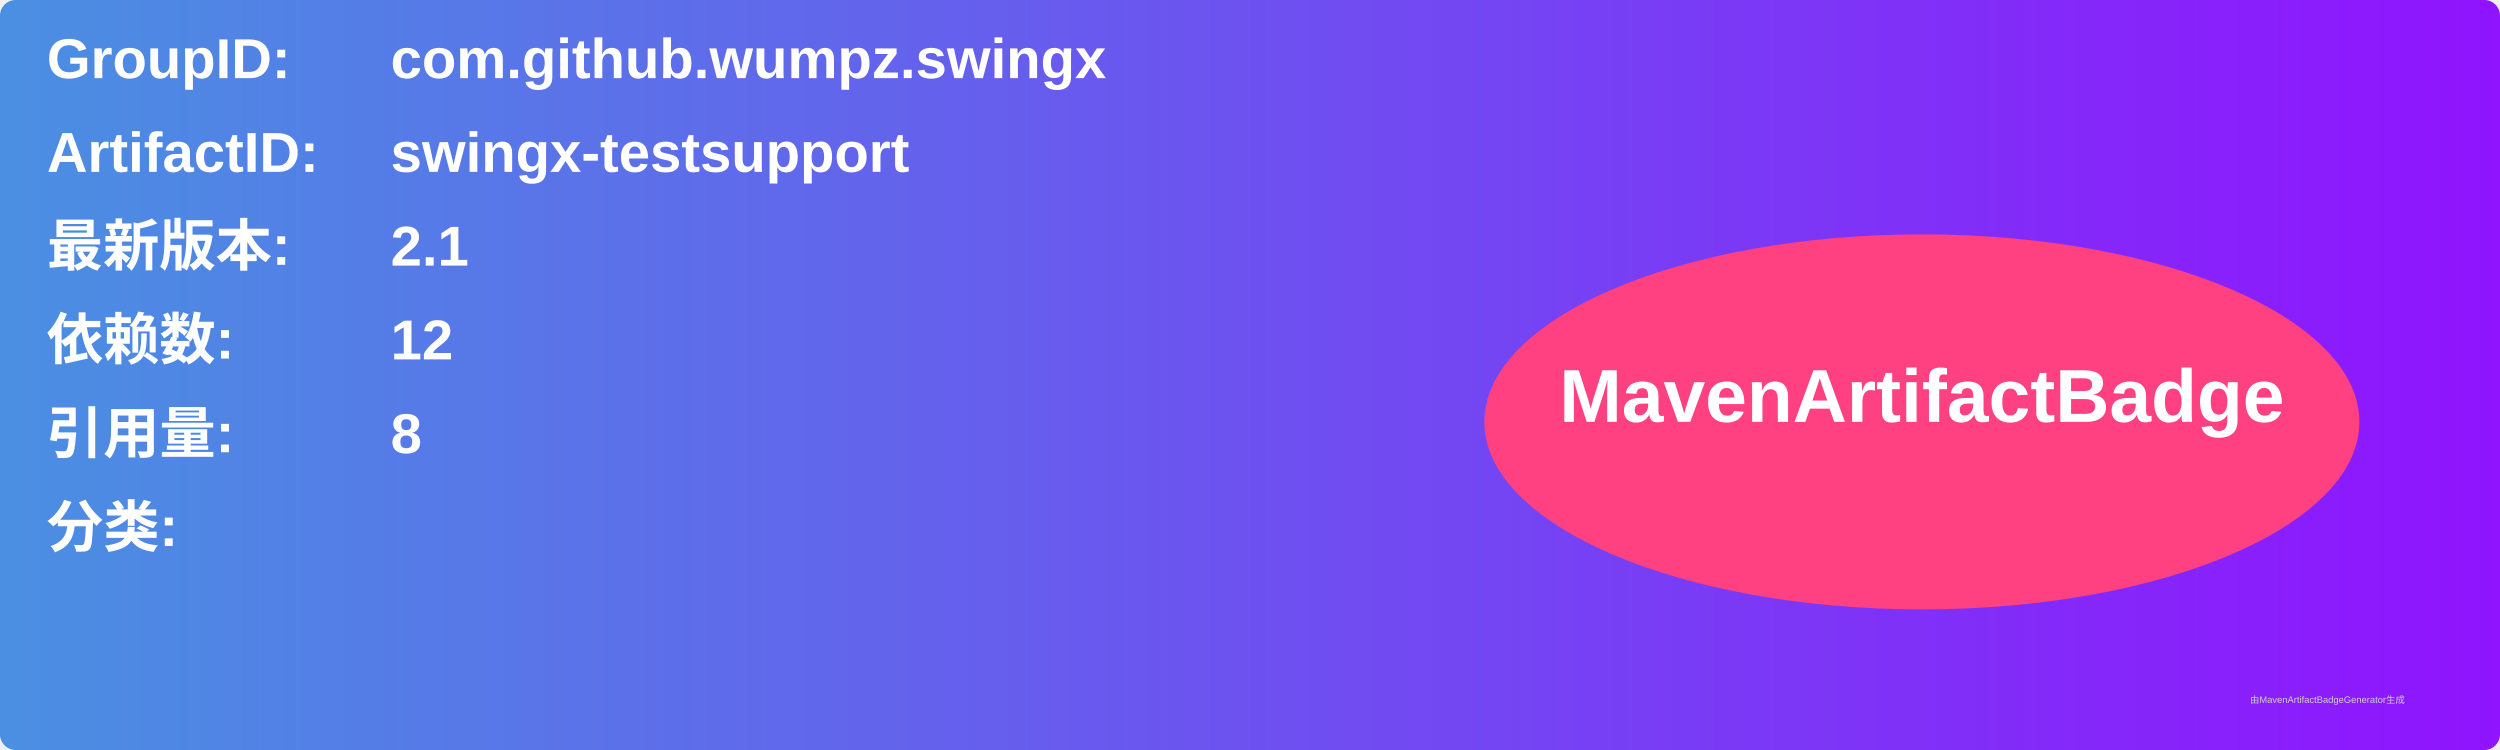
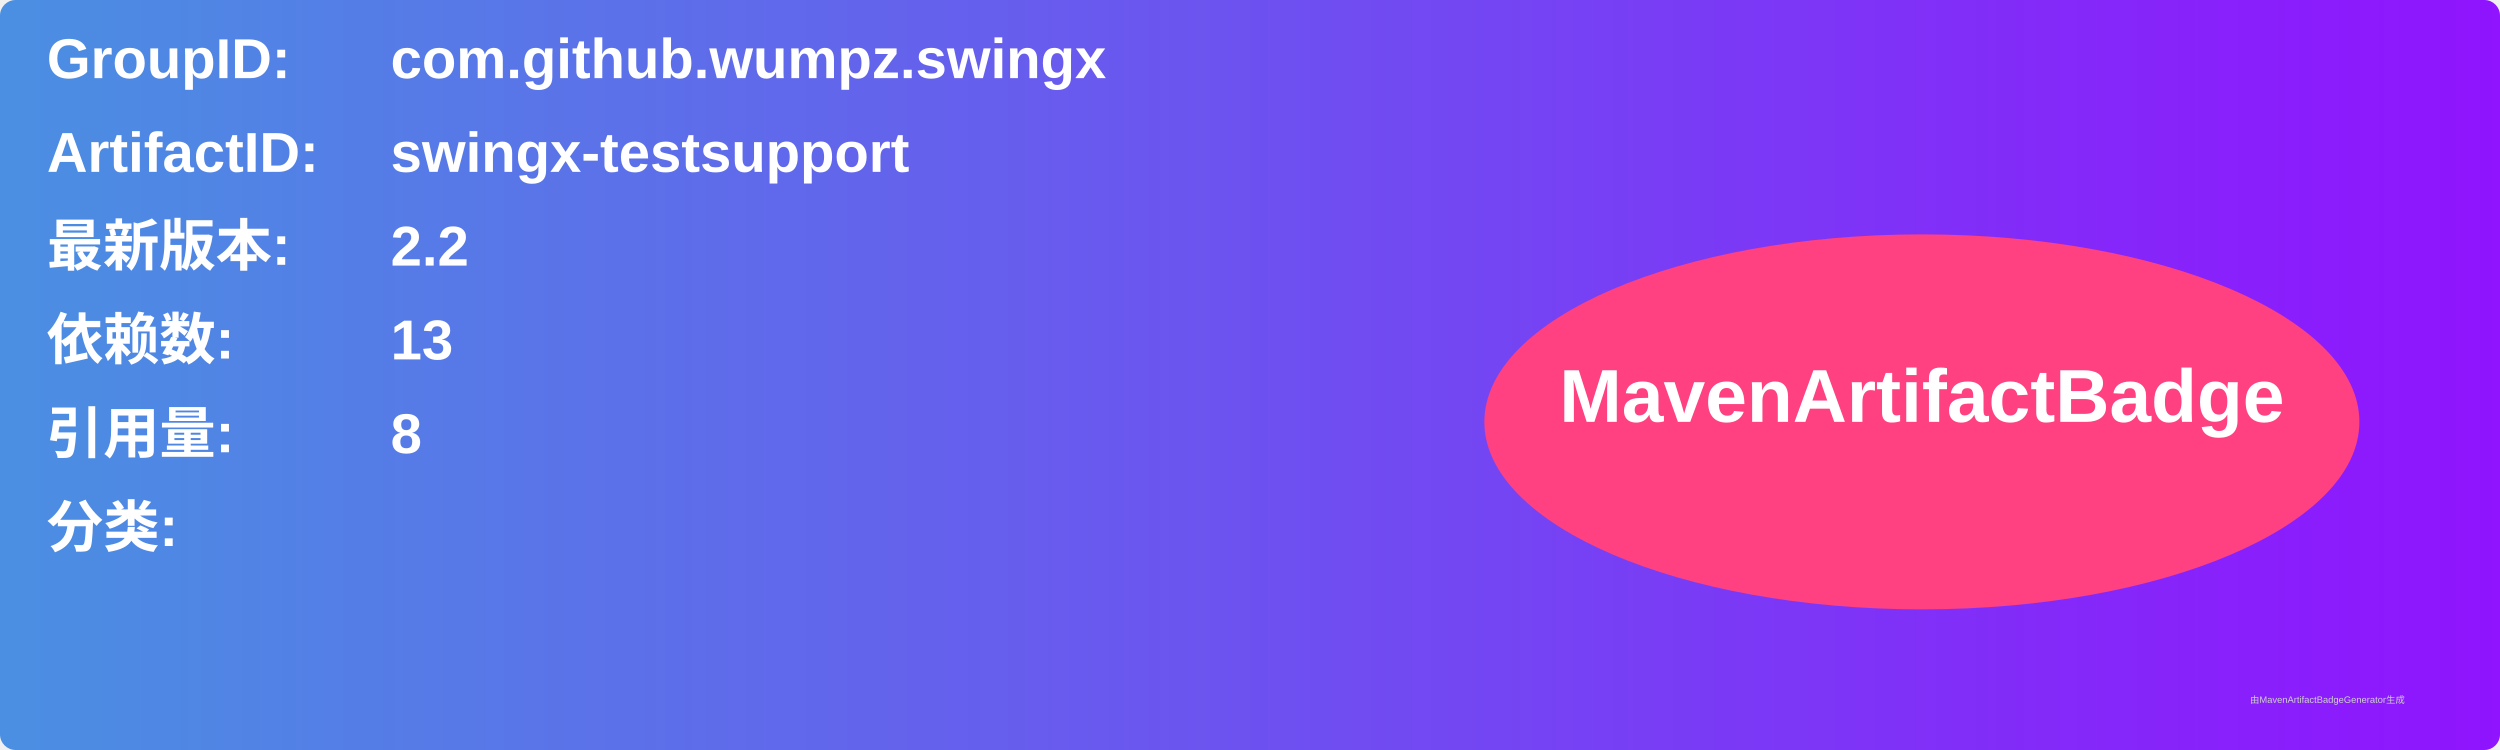
<svg xmlns="http://www.w3.org/2000/svg" width="800" height="240" viewBox="0 0 800 240">
  <linearGradient id="grad" x1="0%" y1="0%" x2="100%" y2="0%">
    <stop offset="0%" stop-color="#4a90e2" />
    <stop offset="100%" stop-color="#9013fe" />
  </linearGradient>
  <rect width="100%" height="100%" rx="5" ry="5" fill="url(#grad)" />
  <g transform="translate(15, 15)">
    <text x="0" y="10" font-family="Arial" font-size="18" fill="white" font-weight="bold" width="260">GroupID:</text>
    <text x="110" y="10" font-family="Arial" font-size="18" fill="white" font-weight="bold" width="460">com.github.wumpz.swingx</text>
    <text x="0" y="40" font-family="Arial" font-size="18" fill="white" font-weight="bold" width="260">ArtifactID:</text>
    <text x="110" y="40" font-family="Arial" font-size="18" fill="white" font-weight="bold" width="460">swingx-testsupport</text>
    <text x="0" y="70" font-family="Arial" font-size="18" fill="white" font-weight="bold">最新版本:</text>
    <text x="110" y="70" font-family="Arial" font-size="18" fill="white" font-weight="bold">
-       <tspan font-weight="bold">2.1</tspan>
+       <tspan font-weight="bold">2.2</tspan>
    </text>
    <text x="0" y="100" font-family="Arial" font-size="18" fill="white" font-weight="bold">依赖数: </text>
    <text x="110" y="100" font-family="Arial" font-size="18" fill="white">
-       <tspan font-weight="bold">12</tspan>
+       <tspan font-weight="bold">13</tspan>
    </text>
    <text x="0" y="130" font-family="Arial" font-size="18" fill="white" font-weight="bold">引用量: </text>
    <text x="110" y="130" font-family="Arial" font-size="18" fill="white">
      <tspan font-weight="bold">8</tspan>
    </text>
    <text x="0" y="160" font-family="Arial" font-size="18" fill="white" font-weight="bold">分类:</text>
    <text x="10" y="190" font-family="Arial" font-size="10" fill="white">
      <tspan font-weight="bold" />
    </text>
    <ellipse cx="600" cy="120" rx="140" ry="60" fill="#ff4081" />
    <text x="600" y="120" text-anchor="middle" font-family="Arial" font-size="24" fill="white" font-weight="bold">MavenArtifactBadge</text>
  </g>
  <text x="720" y="225" font-family="Arial" font-size="3" fill="#d0d0d0">由MavenArtifactBadgeGenerator生成</text>
</svg>
